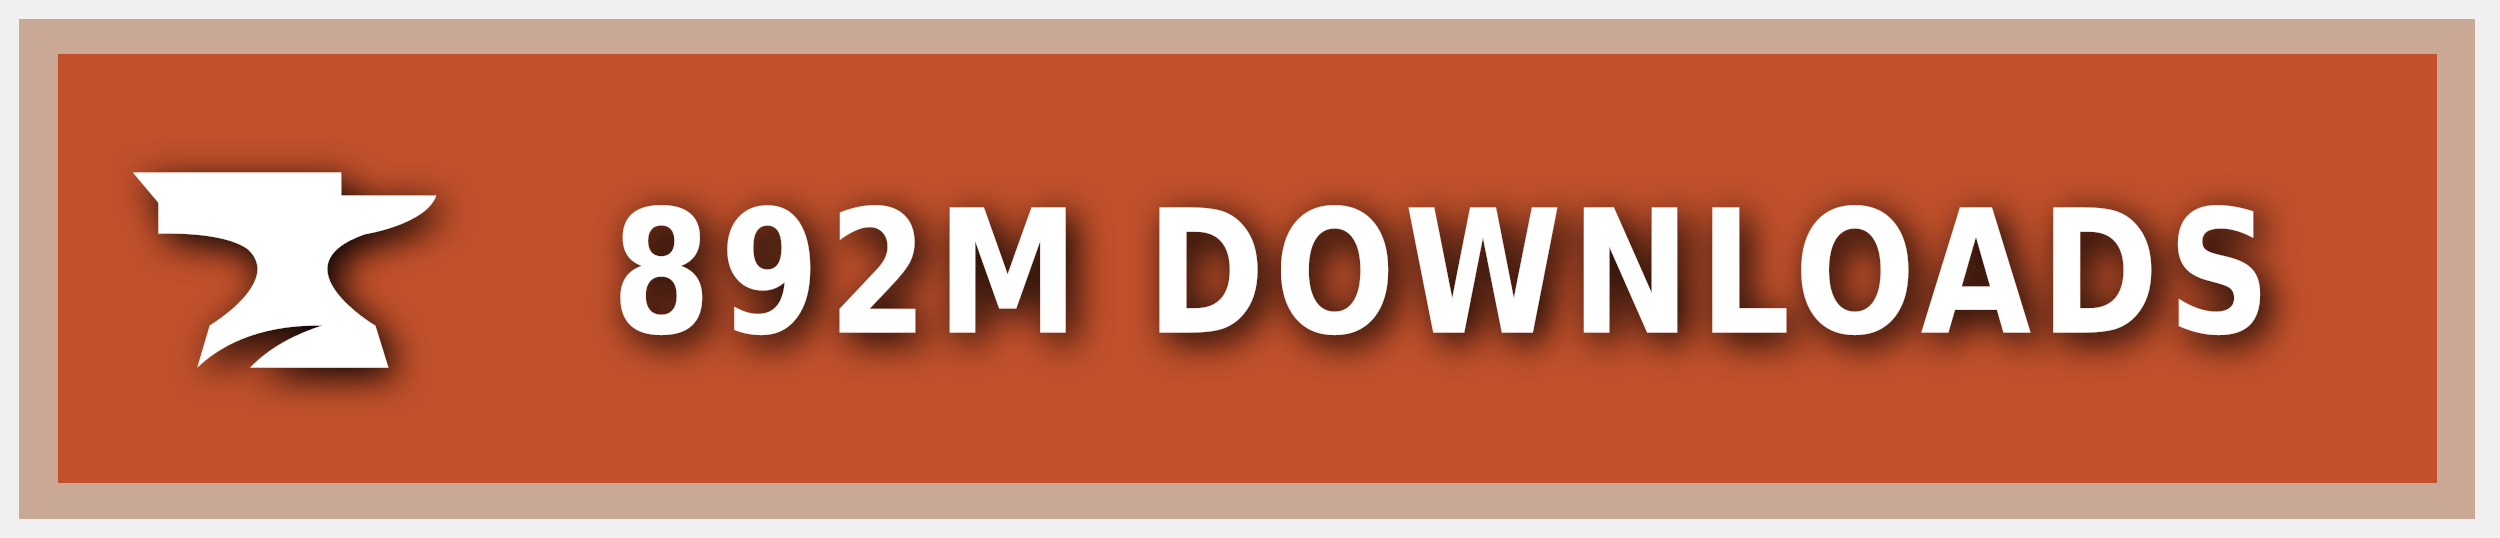
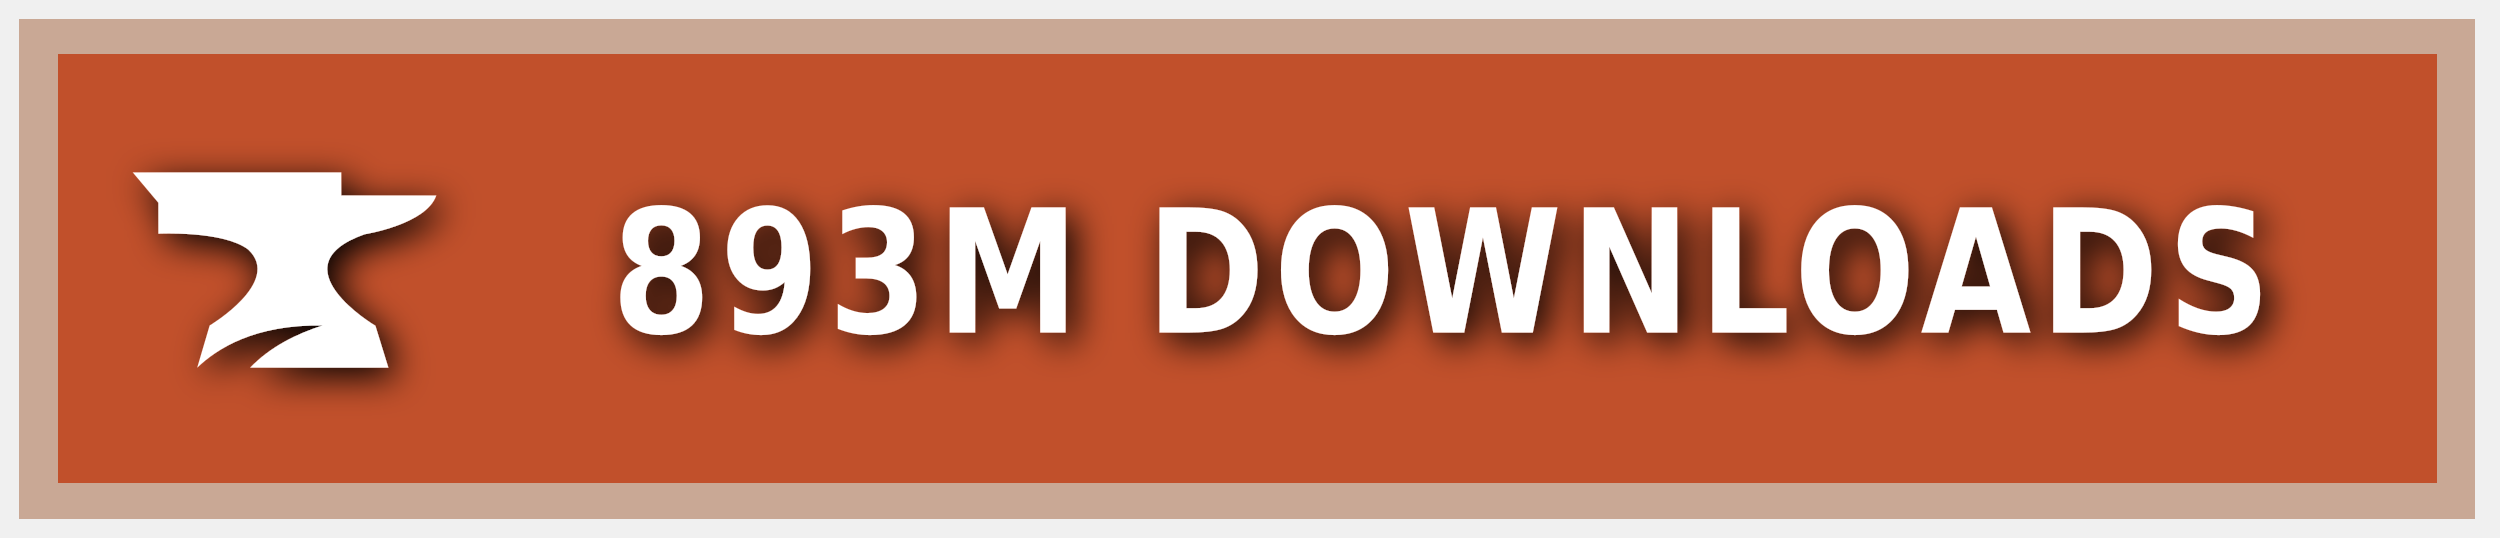
<svg xmlns="http://www.w3.org/2000/svg" xmlns:ns1="https://boxy-svg.com" width="200" height="43" viewBox="0 0 140 30" role="img" aria-label="CURSEFORGE">
  <style> g:not(.noshadow) { filter: drop-shadow(0.5px 0.5px 1.0px black); } </style>
  <defs>
    <ns1:guide x="121.656" y="10.118" angle="90" />
    <ns1:guide x="127.198" y="17.628" angle="90" />
    <ns1:guide x="8.199" y="-3.08" angle="0" />
    <ns1:guide x="20.449" y="-4.101" angle="0" />
  </defs>
  <g class="noshadow" shape-rendering="crispEdges" style="" transform="matrix(1.074564, 0, 0, 1, 0, 0)">
    <rect x="1" y="1" width="128" height="28" style="fill: #F16436;" />
    <rect x="1" y="1" width="128" height="28" style="fill: rgba(0, 0, 0, 0.2);" />
    <rect x="2" y="2" width="126" height="26" style="fill: none; stroke-width:2px; stroke: rgba(211, 255, 255, 0.5);" />
  </g>
  <g style="" transform="matrix(1, 0, 0, 1, 1, 1)">
    <path class="st1" d="M 19.416 12.071 C 19.416 12.071 22.882 11.52 23.433 9.895 L 18.11 9.895 L 18.11 8.604 L 6.433 8.604 L 7.868 10.301 L 7.868 12.041 C 7.868 12.041 11.495 11.853 12.903 12.927 C 14.832 14.74 10.741 17.177 10.741 17.177 L 10.044 19.541 C 11.147 18.482 13.236 17.119 17.065 17.177 C 15.615 17.641 14.135 18.366 13.005 19.541 L 20.75 19.541 L 20.024 17.191 C 20.01 17.191 14.396 13.841 19.416 12.071 Z" style="fill: rgb(255, 255, 255);" />
  </g>
  <g fill="#fff" text-anchor="middle" font-family="Verdana,Geneva,DejaVu Sans,sans-serif" text-rendering="geometricPrecision" font-size="100" transform="matrix(1, 0, 0, 1, 13, 0)">
-     <text style="font-size: 80px; font-weight: 700; white-space: pre;" transform="matrix(0.1, 0, 0, 0.120296, 0, -3.678133)" x="677" y="185" letter-spacing="5">892M DOWNLOADS</text>
+     <text style="font-size: 80px; font-weight: 700; white-space: pre;" transform="matrix(0.1, 0, 0, 0.120296, 0, -3.678133)" x="677" y="185" letter-spacing="5">893M DOWNLOADS</text>
  </g>
</svg>
